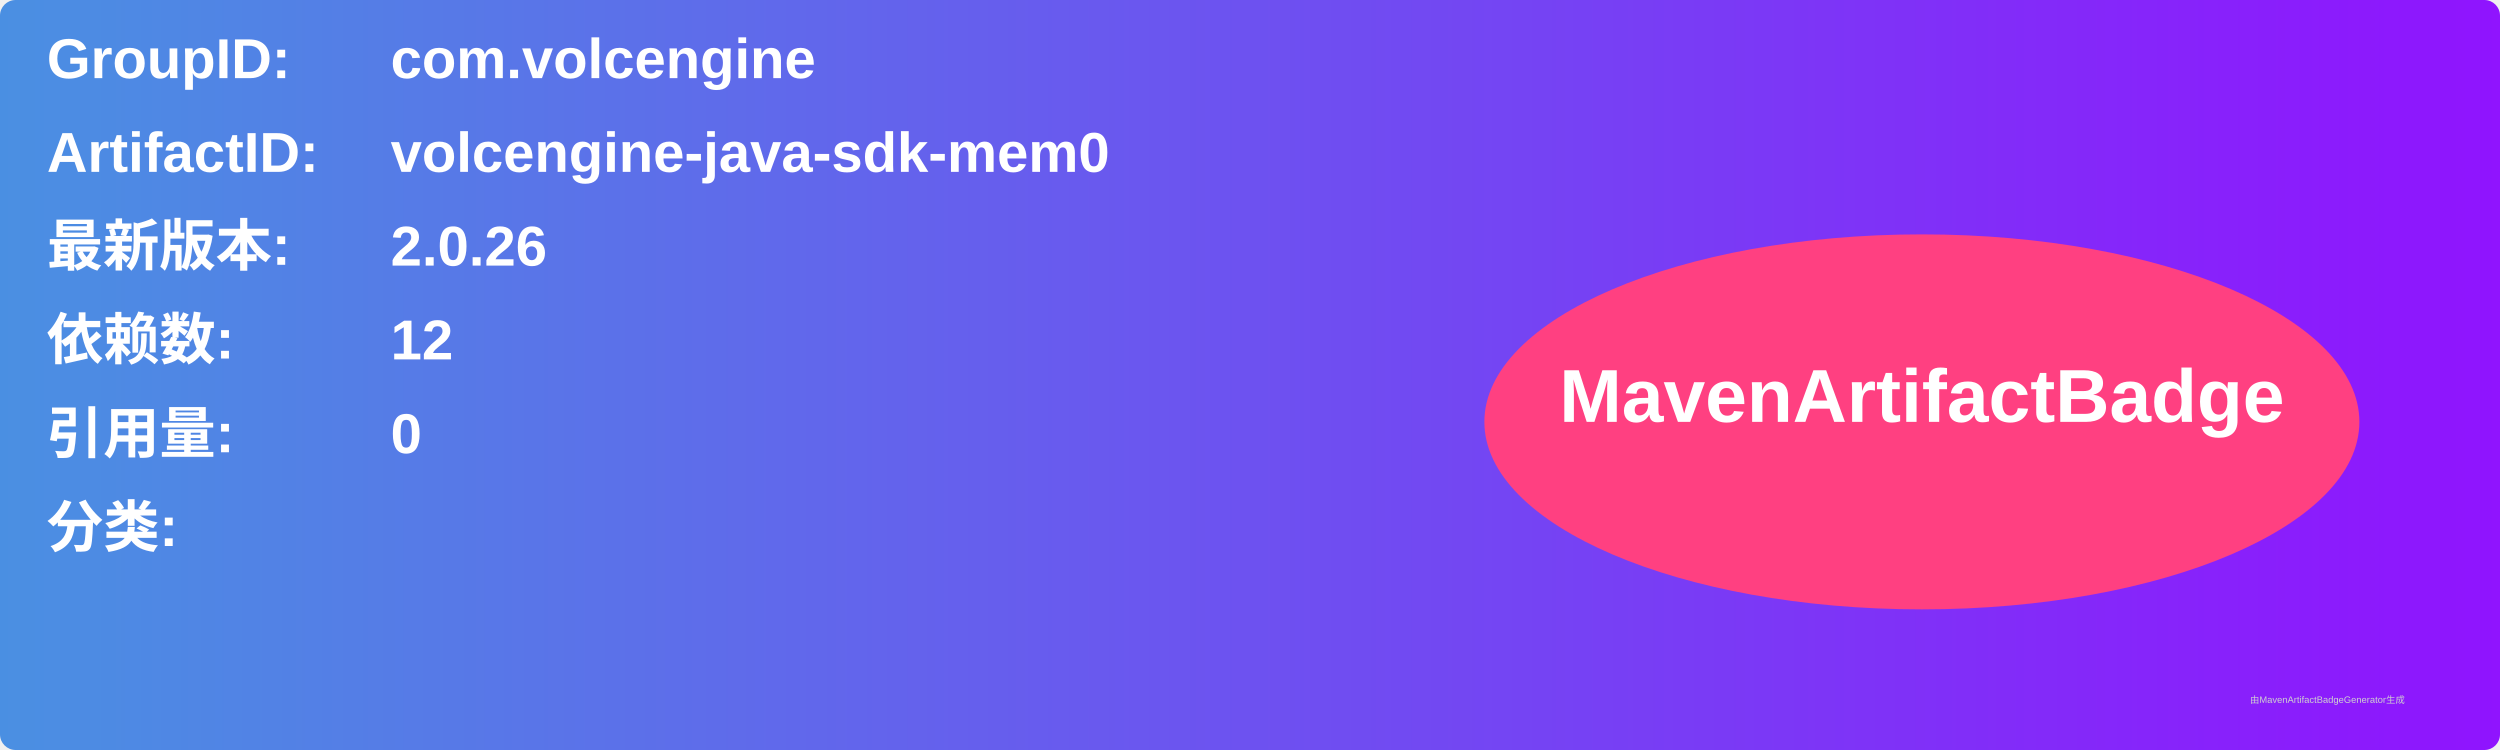
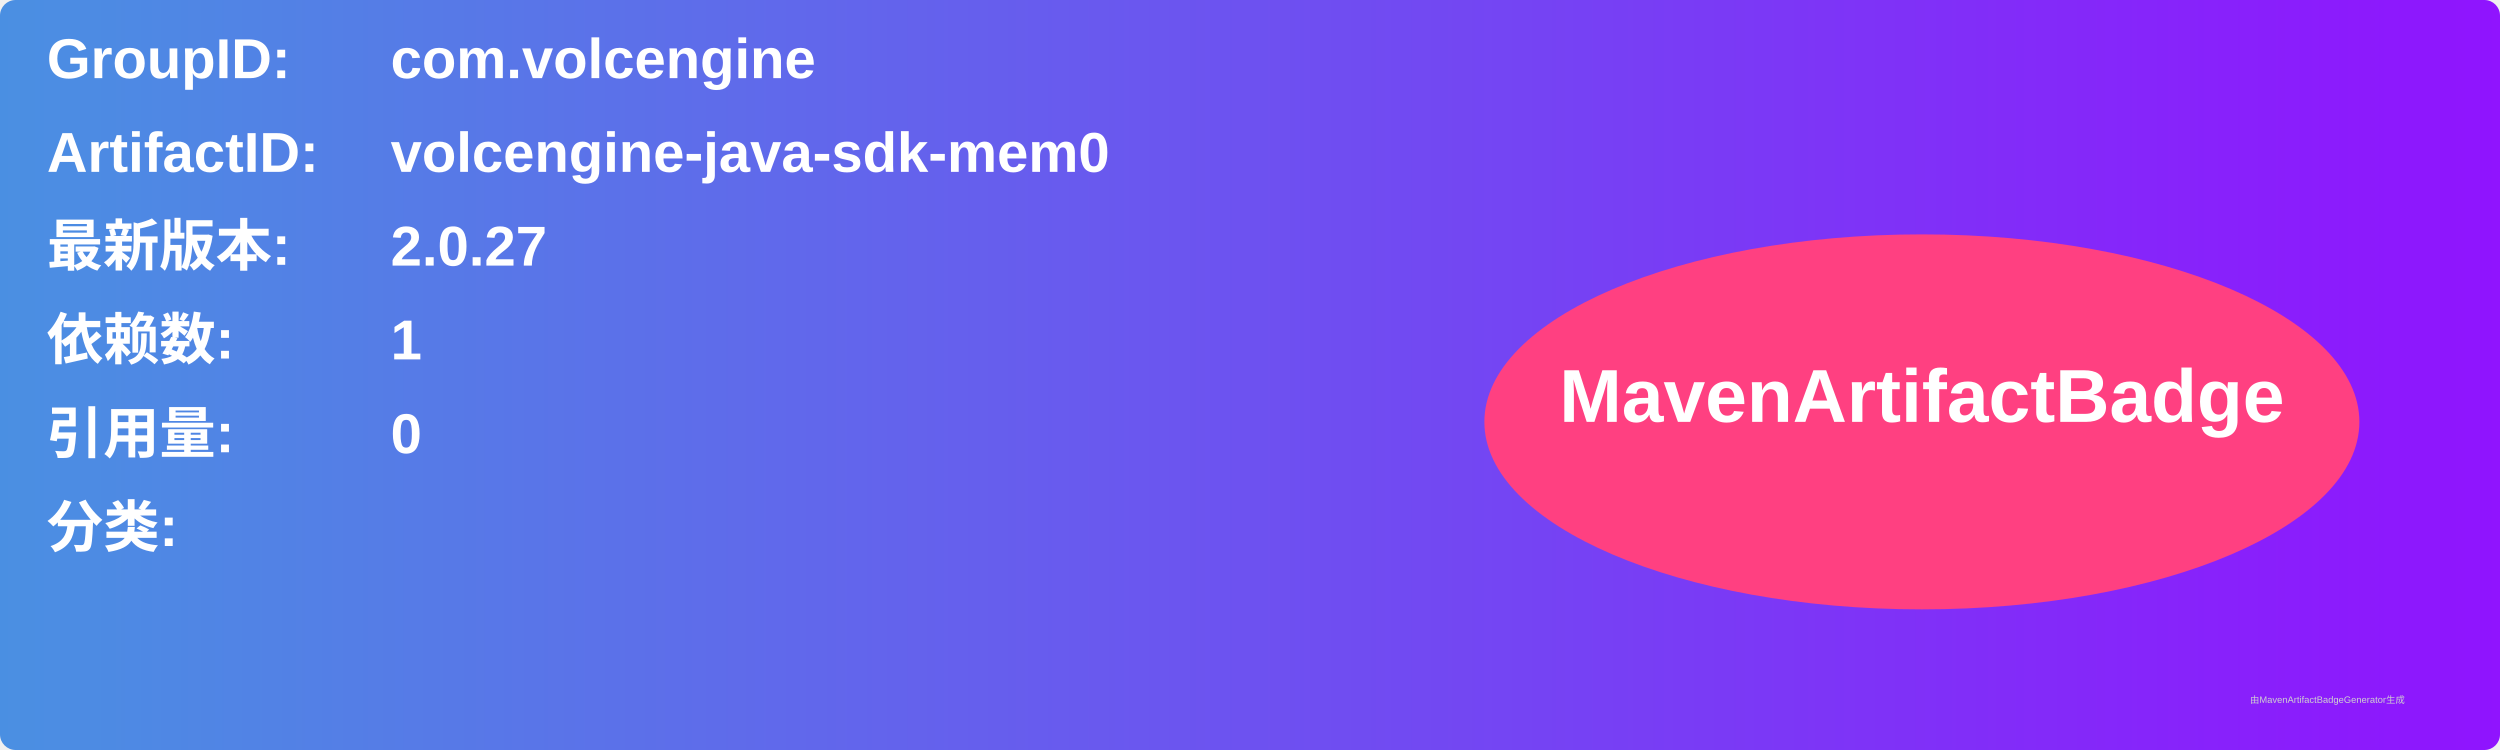
<svg xmlns="http://www.w3.org/2000/svg" width="800" height="240" viewBox="0 0 800 240">
  <linearGradient id="grad" x1="0%" y1="0%" x2="100%" y2="0%">
    <stop offset="0%" stop-color="#4a90e2" />
    <stop offset="100%" stop-color="#9013fe" />
  </linearGradient>
  <rect width="100%" height="100%" rx="5" ry="5" fill="url(#grad)" />
  <g transform="translate(15, 15)">
    <text x="0" y="10" font-family="Arial" font-size="18" fill="white" font-weight="bold" width="260">GroupID:</text>
    <text x="110" y="10" font-family="Arial" font-size="18" fill="white" font-weight="bold" width="460">com.volcengine</text>
    <text x="0" y="40" font-family="Arial" font-size="18" fill="white" font-weight="bold" width="260">ArtifactID:</text>
    <text x="110" y="40" font-family="Arial" font-size="18" fill="white" font-weight="bold" width="460">volcengine-java-sdk-mem0</text>
    <text x="0" y="70" font-family="Arial" font-size="18" fill="white" font-weight="bold">最新版本:</text>
    <text x="110" y="70" font-family="Arial" font-size="18" fill="white" font-weight="bold">
-       <tspan font-weight="bold">2.0.26</tspan>
+       <tspan font-weight="bold">2.0.27</tspan>
    </text>
    <text x="0" y="100" font-family="Arial" font-size="18" fill="white" font-weight="bold">依赖数: </text>
    <text x="110" y="100" font-family="Arial" font-size="18" fill="white">
-       <tspan font-weight="bold">12</tspan>
+       <tspan font-weight="bold">1</tspan>
    </text>
    <text x="0" y="130" font-family="Arial" font-size="18" fill="white" font-weight="bold">引用量: </text>
    <text x="110" y="130" font-family="Arial" font-size="18" fill="white">
      <tspan font-weight="bold">0</tspan>
    </text>
    <text x="0" y="160" font-family="Arial" font-size="18" fill="white" font-weight="bold">分类:</text>
    <text x="10" y="190" font-family="Arial" font-size="10" fill="white">
      <tspan font-weight="bold" />
    </text>
    <ellipse cx="600" cy="120" rx="140" ry="60" fill="#ff4081" />
    <text x="600" y="120" text-anchor="middle" font-family="Arial" font-size="24" fill="white" font-weight="bold">MavenArtifactBadge</text>
  </g>
  <text x="720" y="225" font-family="Arial" font-size="3" fill="#d0d0d0">由MavenArtifactBadgeGenerator生成</text>
</svg>
